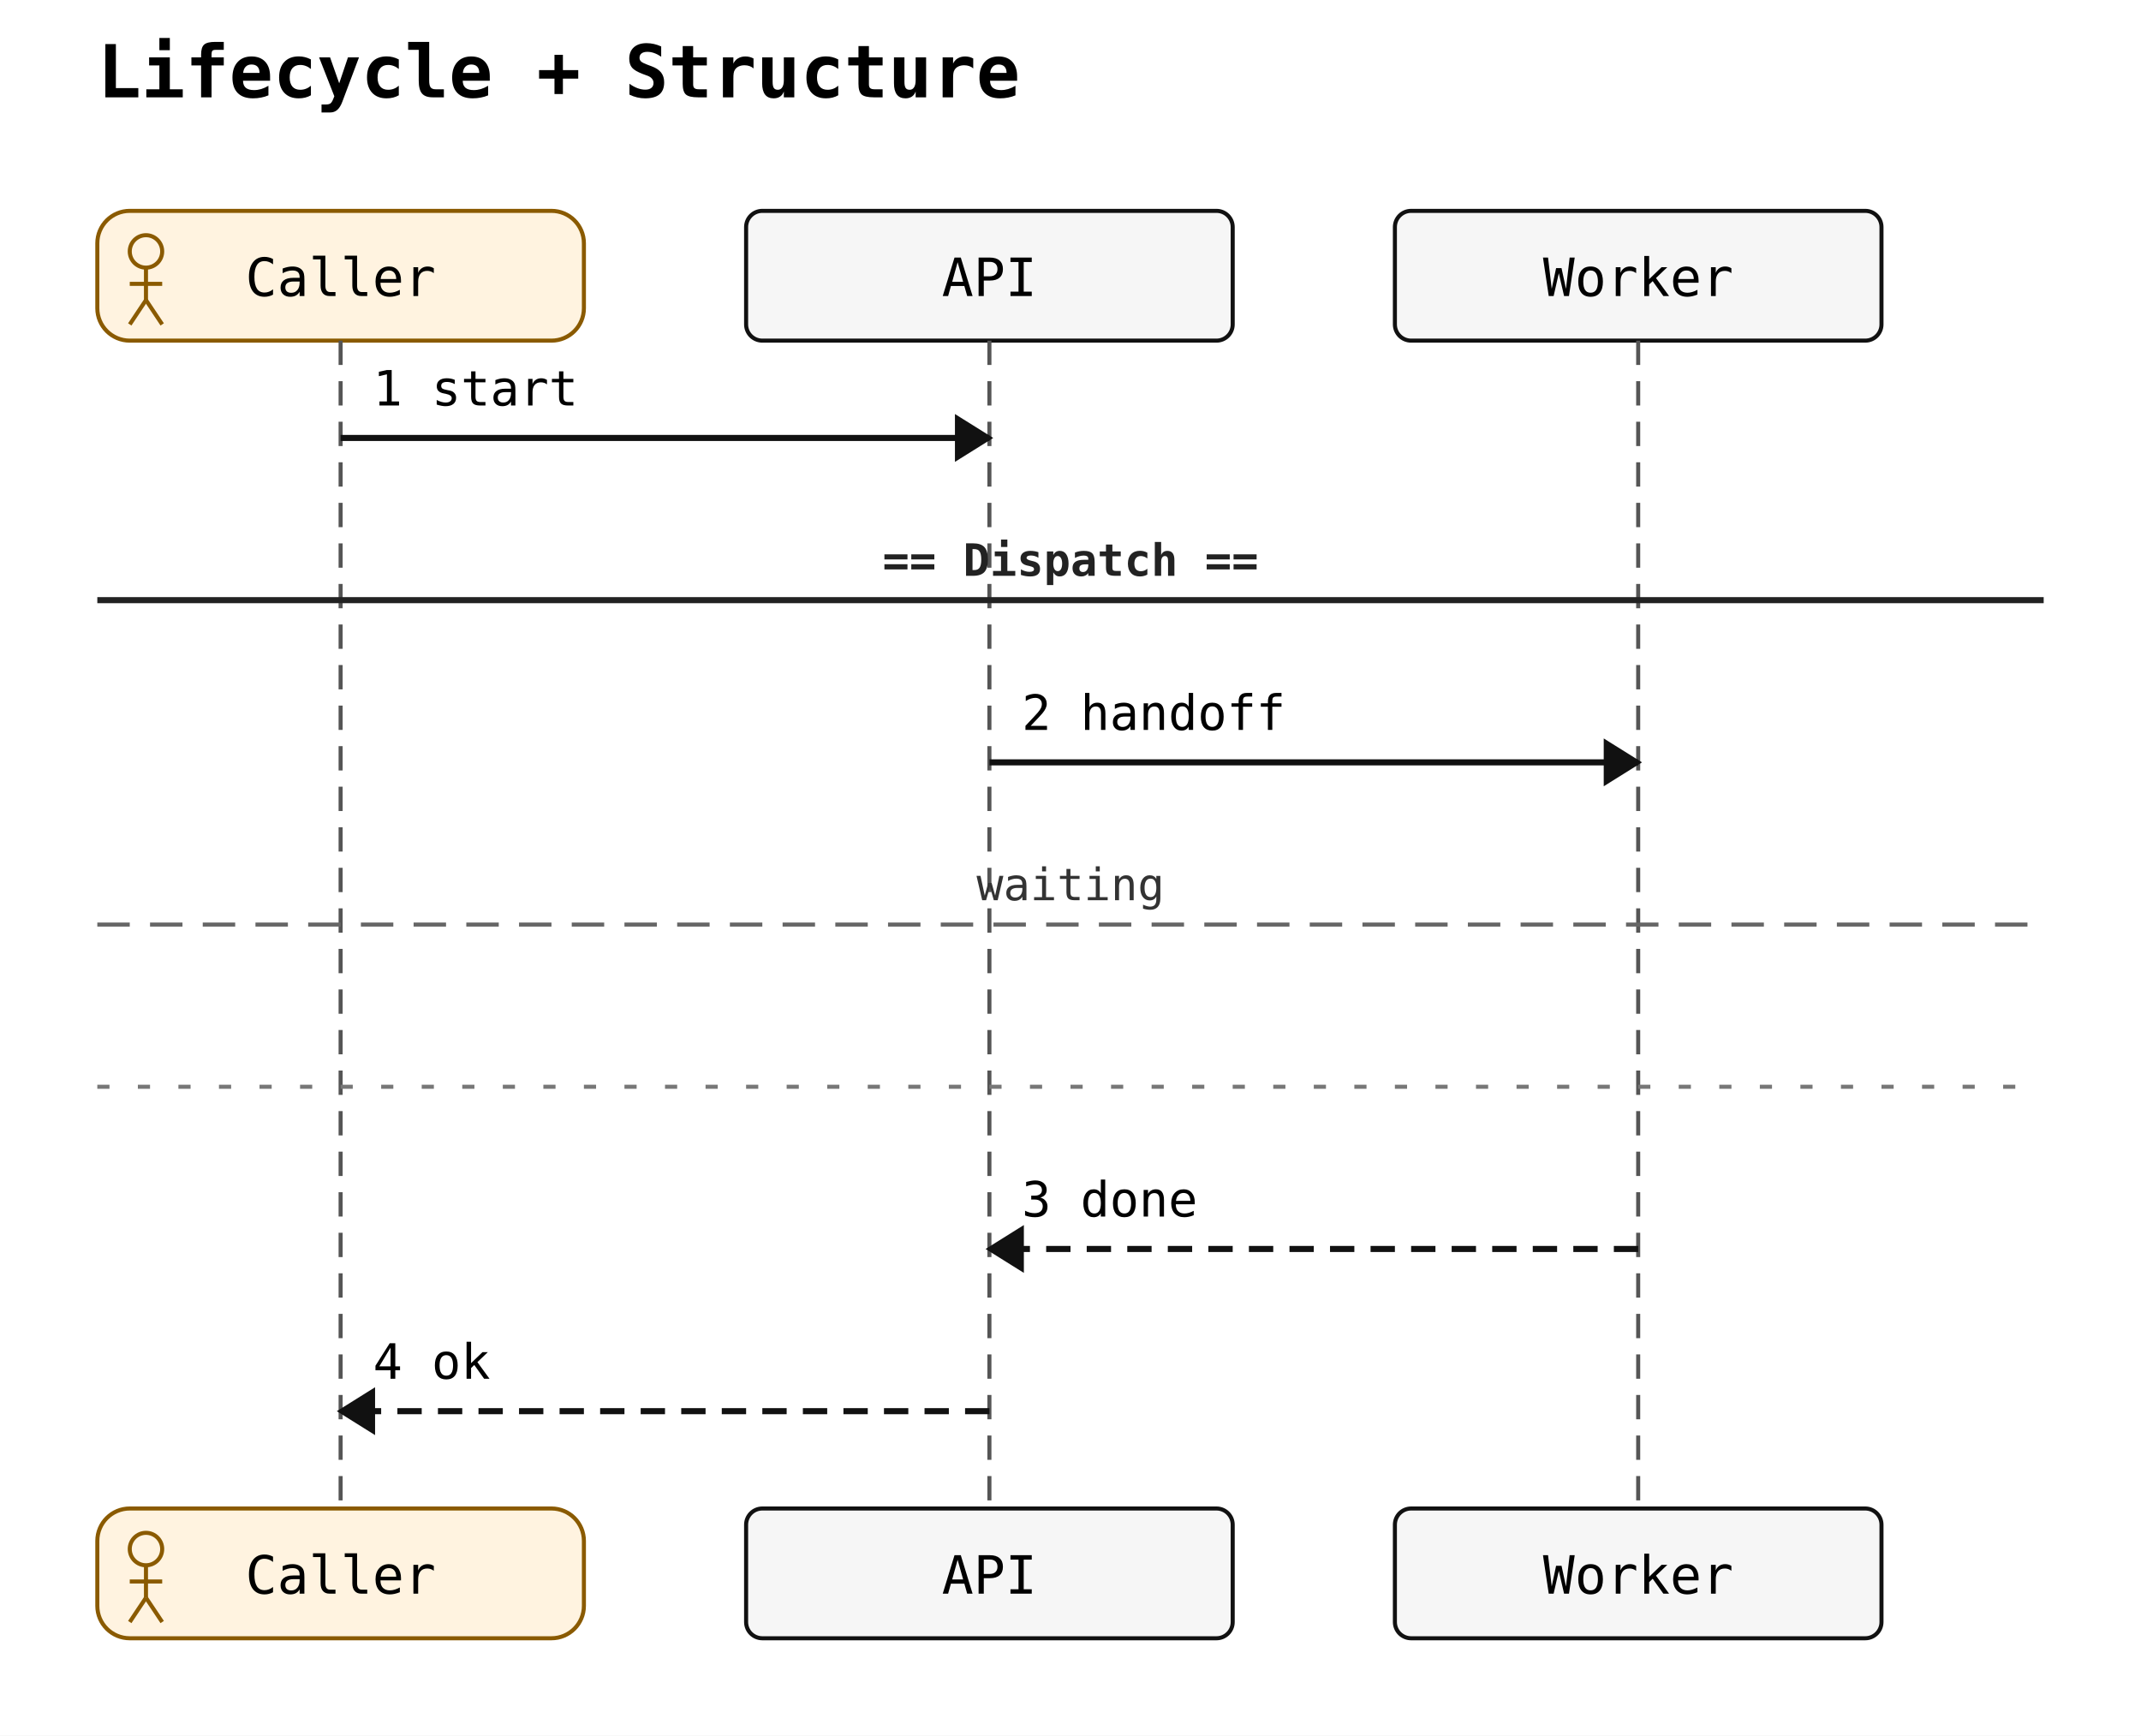
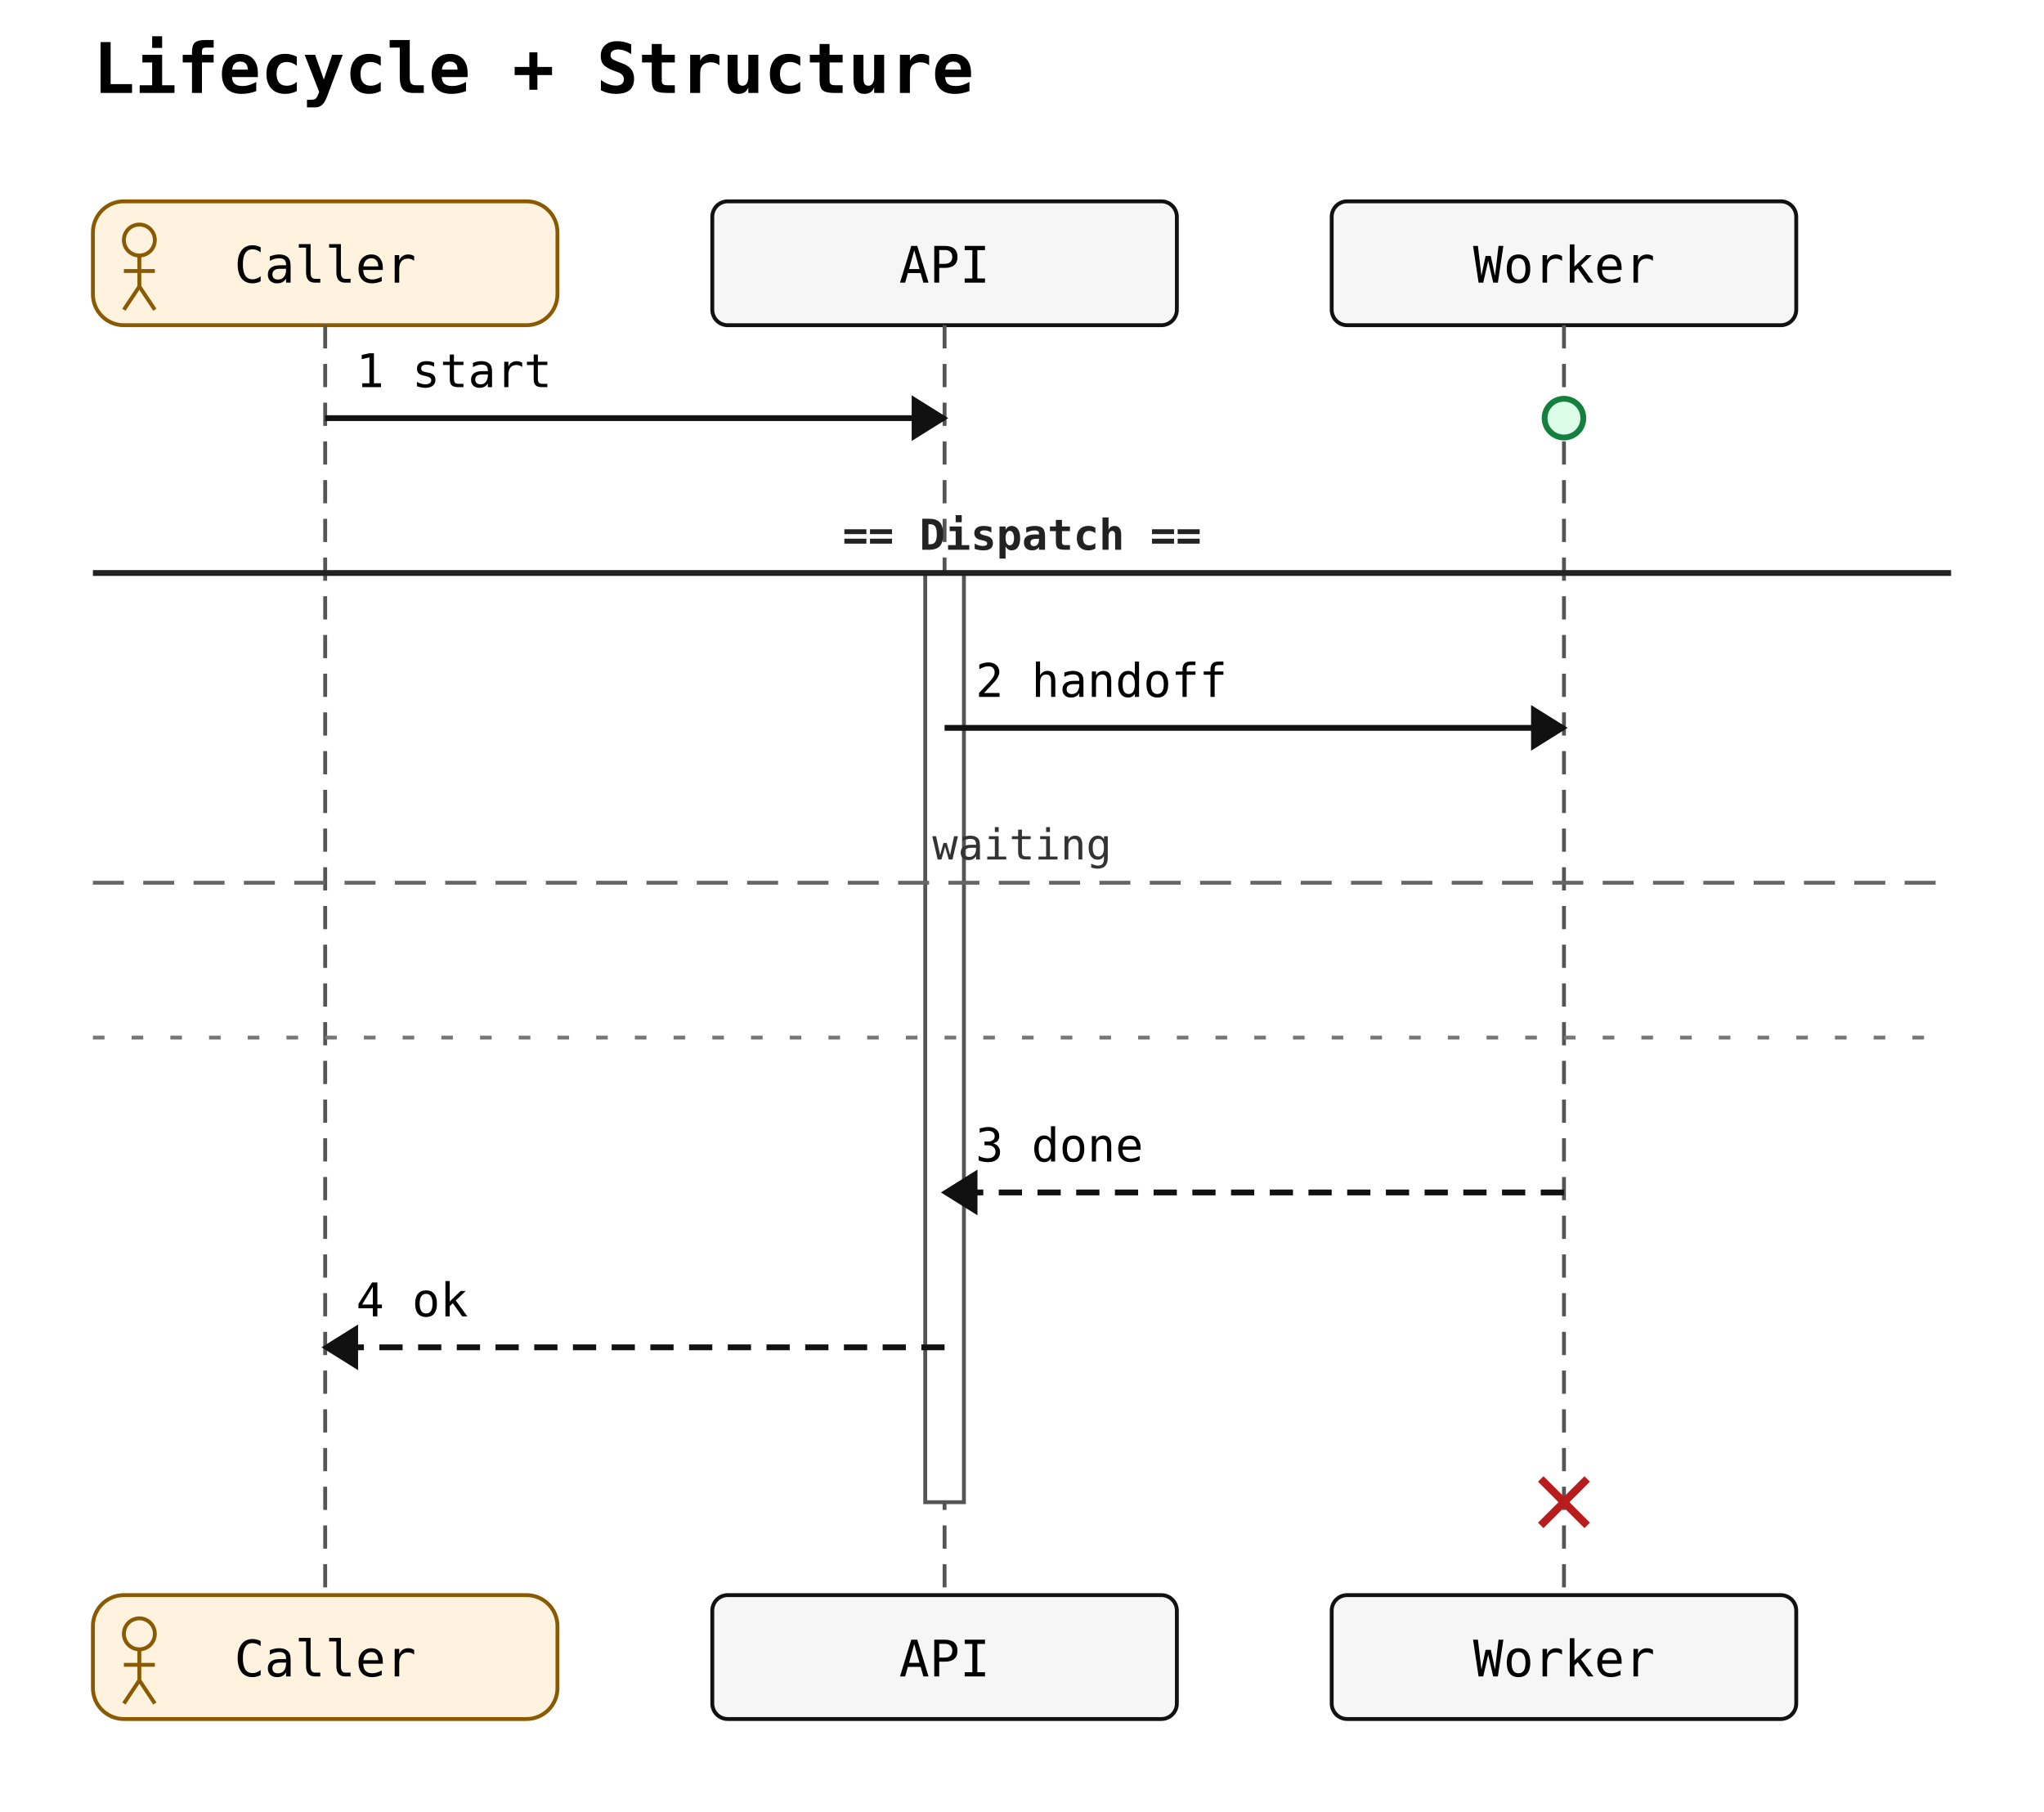
- <svg xmlns="http://www.w3.org/2000/svg" width="528" height="428" viewBox="0 0 528 428">
+ <svg xmlns="http://www.w3.org/2000/svg" width="528" height="468" viewBox="0 0 528 468">
  <rect width="100%" height="100%" fill="white" />
  <text x="24" y="24" font-family="monospace" font-size="18" font-weight="600">Lifecycle + Structure</text>
  <rect x="24" y="52" width="120" height="32" rx="8" ry="8" fill="#fff3e0" stroke="#8a5a00" stroke-width="1" />
  <circle cx="36" cy="62" r="4" fill="none" stroke="#8a5a00" stroke-width="1" />
  <line x1="36" y1="66" x2="36" y2="74" stroke="#8a5a00" stroke-width="1" />
  <line x1="32" y1="70" x2="40" y2="70" stroke="#8a5a00" stroke-width="1" />
  <line x1="36" y1="74" x2="32" y2="80" stroke="#8a5a00" stroke-width="1" />
  <line x1="36" y1="74" x2="40" y2="80" stroke="#8a5a00" stroke-width="1" />
  <text x="84" y="73" text-anchor="middle" font-family="monospace" font-size="13">Caller</text>
  <rect x="184" y="52" width="120" height="32" rx="4" ry="4" fill="#f6f6f6" stroke="#111" stroke-width="1" />
  <text x="244" y="73" text-anchor="middle" font-family="monospace" font-size="13">API</text>
  <rect x="344" y="52" width="120" height="32" rx="4" ry="4" fill="#f6f6f6" stroke="#111" stroke-width="1" />
  <text x="404" y="73" text-anchor="middle" font-family="monospace" font-size="13">Worker</text>
-   <line x1="84" y1="84" x2="84" y2="372" stroke="#555" stroke-width="1" stroke-dasharray="6 4" />
-   <line x1="244" y1="84" x2="244" y2="372" stroke="#555" stroke-width="1" stroke-dasharray="6 4" />
-   <line x1="404" y1="84" x2="404" y2="372" stroke="#555" stroke-width="1" stroke-dasharray="6 4" />
+   <line x1="84" y1="84" x2="84" y2="412" stroke="#555" stroke-width="1" stroke-dasharray="6 4" />
+   <line x1="244" y1="84" x2="244" y2="412" stroke="#555" stroke-width="1" stroke-dasharray="6 4" />
+   <line x1="404" y1="84" x2="404" y2="412" stroke="#555" stroke-width="1" stroke-dasharray="6 4" />
+   <rect class="sequence-activation" data-participant="API" x="239" y="148" width="10" height="240" fill="#ffffff" stroke="#555" stroke-width="1" />
  <line x1="84" y1="108" x2="244" y2="108" stroke="#111" stroke-width="1.5" />
  <polygon points="244,108 236,103 236,113" fill="#111" stroke="#111" stroke-width="1" />
  <text x="92" y="100" text-anchor="start" font-family="monospace" font-size="12">1 start</text>
  <line x1="244" y1="188" x2="404" y2="188" stroke="#111" stroke-width="1.5" />
  <polygon points="404,188 396,183 396,193" fill="#111" stroke="#111" stroke-width="1" />
  <text x="252" y="180" text-anchor="start" font-family="monospace" font-size="12">2 handoff</text>
  <line x1="404" y1="308" x2="244" y2="308" stroke="#111" stroke-width="1.5" stroke-dasharray="6 4" />
  <polygon points="244,308 252,303 252,313" fill="#111" stroke="#111" stroke-width="1" />
  <text x="252" y="300" text-anchor="start" font-family="monospace" font-size="12">3 done</text>
  <line x1="244" y1="348" x2="84" y2="348" stroke="#111" stroke-width="1.5" stroke-dasharray="6 4" />
  <polygon points="84,348 92,343 92,353" fill="#111" stroke="#111" stroke-width="1" />
  <text x="92" y="340" text-anchor="start" font-family="monospace" font-size="12">4 ok</text>
+   <circle class="sequence-create" data-participant="Worker" cx="404" cy="108" r="5" fill="#dcfce7" stroke="#15803d" stroke-width="1.5" />
+   <g class="sequence-destroy" data-participant="Worker" stroke="#b91c1c" stroke-width="2">
+     <line x1="398" y1="382" x2="410" y2="394" />
+     <line x1="398" y1="394" x2="410" y2="382" />
+   </g>
  <line x1="24" y1="148" x2="504" y2="148" stroke="#222" stroke-width="1.5" />
  <text x="264" y="142" text-anchor="middle" font-family="monospace" font-size="11" font-weight="600" fill="#222">== Dispatch ==</text>
  <line x1="24" y1="228" x2="504" y2="228" stroke="#666" stroke-width="1" stroke-dasharray="8 5" />
  <text x="264" y="222" text-anchor="middle" font-family="monospace" font-size="11" fill="#333">waiting</text>
  <line x1="24" y1="268" x2="504" y2="268" stroke="#777" stroke-width="1" stroke-dasharray="3 7" />
-   <rect x="24" y="372" width="120" height="32" rx="8" ry="8" fill="#fff3e0" stroke="#8a5a00" stroke-width="1" />
-   <circle cx="36" cy="382" r="4" fill="none" stroke="#8a5a00" stroke-width="1" />
-   <line x1="36" y1="386" x2="36" y2="394" stroke="#8a5a00" stroke-width="1" />
-   <line x1="32" y1="390" x2="40" y2="390" stroke="#8a5a00" stroke-width="1" />
-   <line x1="36" y1="394" x2="32" y2="400" stroke="#8a5a00" stroke-width="1" />
-   <line x1="36" y1="394" x2="40" y2="400" stroke="#8a5a00" stroke-width="1" />
-   <text x="84" y="393" text-anchor="middle" font-family="monospace" font-size="13">Caller</text>
-   <rect x="184" y="372" width="120" height="32" rx="4" ry="4" fill="#f6f6f6" stroke="#111" stroke-width="1" />
-   <text x="244" y="393" text-anchor="middle" font-family="monospace" font-size="13">API</text>
-   <rect x="344" y="372" width="120" height="32" rx="4" ry="4" fill="#f6f6f6" stroke="#111" stroke-width="1" />
-   <text x="404" y="393" text-anchor="middle" font-family="monospace" font-size="13">Worker</text>
+   <rect x="24" y="412" width="120" height="32" rx="8" ry="8" fill="#fff3e0" stroke="#8a5a00" stroke-width="1" />
+   <circle cx="36" cy="422" r="4" fill="none" stroke="#8a5a00" stroke-width="1" />
+   <line x1="36" y1="426" x2="36" y2="434" stroke="#8a5a00" stroke-width="1" />
+   <line x1="32" y1="430" x2="40" y2="430" stroke="#8a5a00" stroke-width="1" />
+   <line x1="36" y1="434" x2="32" y2="440" stroke="#8a5a00" stroke-width="1" />
+   <line x1="36" y1="434" x2="40" y2="440" stroke="#8a5a00" stroke-width="1" />
+   <text x="84" y="433" text-anchor="middle" font-family="monospace" font-size="13">Caller</text>
+   <rect x="184" y="412" width="120" height="32" rx="4" ry="4" fill="#f6f6f6" stroke="#111" stroke-width="1" />
+   <text x="244" y="433" text-anchor="middle" font-family="monospace" font-size="13">API</text>
+   <rect x="344" y="412" width="120" height="32" rx="4" ry="4" fill="#f6f6f6" stroke="#111" stroke-width="1" />
+   <text x="404" y="433" text-anchor="middle" font-family="monospace" font-size="13">Worker</text>
</svg>
